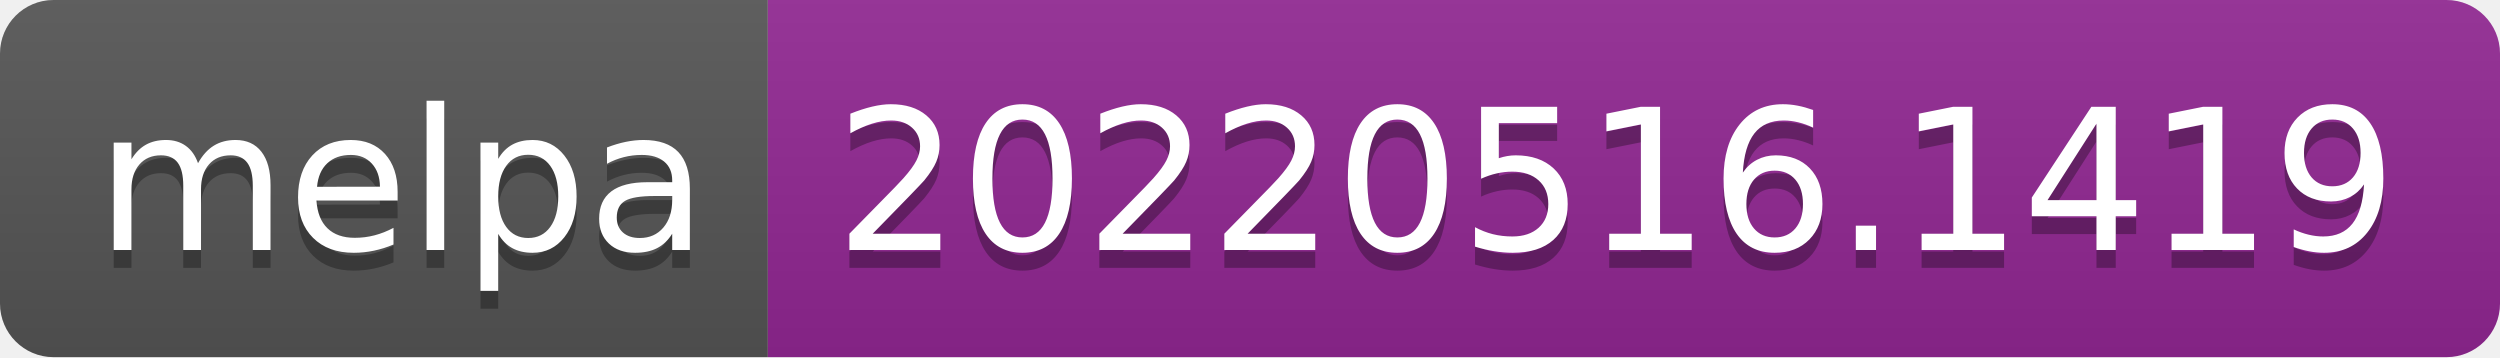
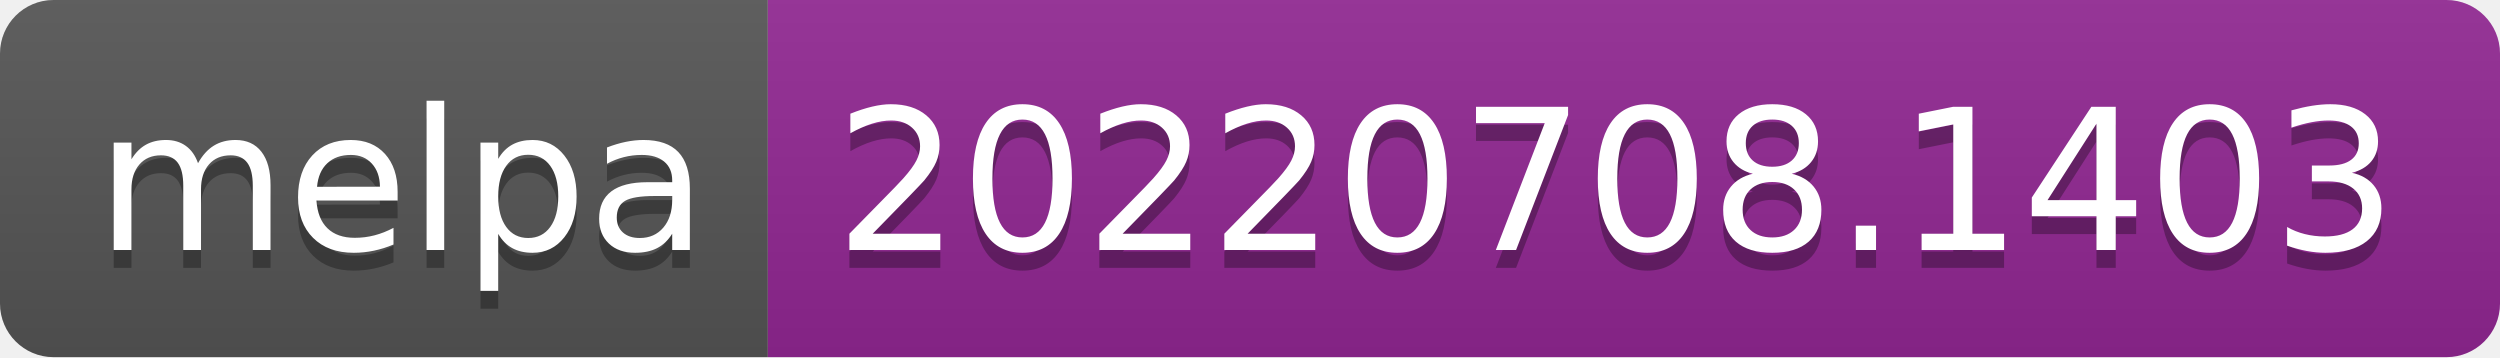
- <svg xmlns="http://www.w3.org/2000/svg" width="140" height="20" role="img" aria-label="melpa: 20220516.1419">
+ <svg xmlns="http://www.w3.org/2000/svg" width="140" height="20" role="img" aria-label="melpa: 20220708.1403">
  <linearGradient id="s" x2="0" y2="100%">
    <stop offset="0" stop-color="#bbb" stop-opacity=".1" />
    <stop offset="1" stop-opacity=".1" />
  </linearGradient>
  <clipPath id="r">
    <rect width="140" height="20" rx="3" fill="#fff" />
  </clipPath>
  <g clip-path="url(#r)">
    <rect width="43" height="20" fill="#555" />
    <rect x="43" width="97" height="20" fill="#922793" />
    <rect width="140" height="20" fill="url(#s)" />
  </g>
  <g fill="#fff" text-anchor="middle" font-family="Verdana,Geneva,DejaVu Sans,sans-serif" text-rendering="geometricPrecision" font-size="110">
    <text aria-hidden="true" x="225" y="150" fill="#010101" fill-opacity=".3" transform="scale(.1)" textLength="330">melpa</text>
    <text x="225" y="140" transform="scale(.1)" fill="#fff" textLength="330">melpa</text>
-     <text aria-hidden="true" x="905" y="150" fill="#010101" fill-opacity=".3" transform="scale(.1)" textLength="870">20220516.1419</text>
-     <text x="905" y="140" transform="scale(.1)" fill="#fff" textLength="870">20220516.1419</text>
+     <text aria-hidden="true" x="905" y="150" fill="#010101" fill-opacity=".3" transform="scale(.1)" textLength="870">20220708.1403</text>
+     <text x="905" y="140" transform="scale(.1)" fill="#fff" textLength="870">20220708.1403</text>
  </g>
</svg>
